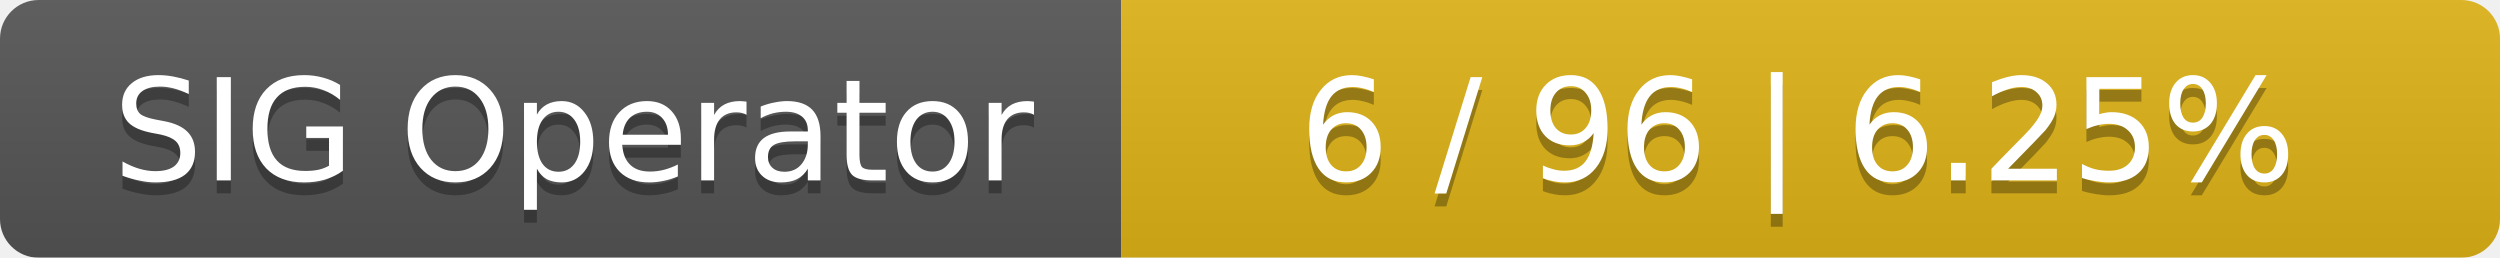
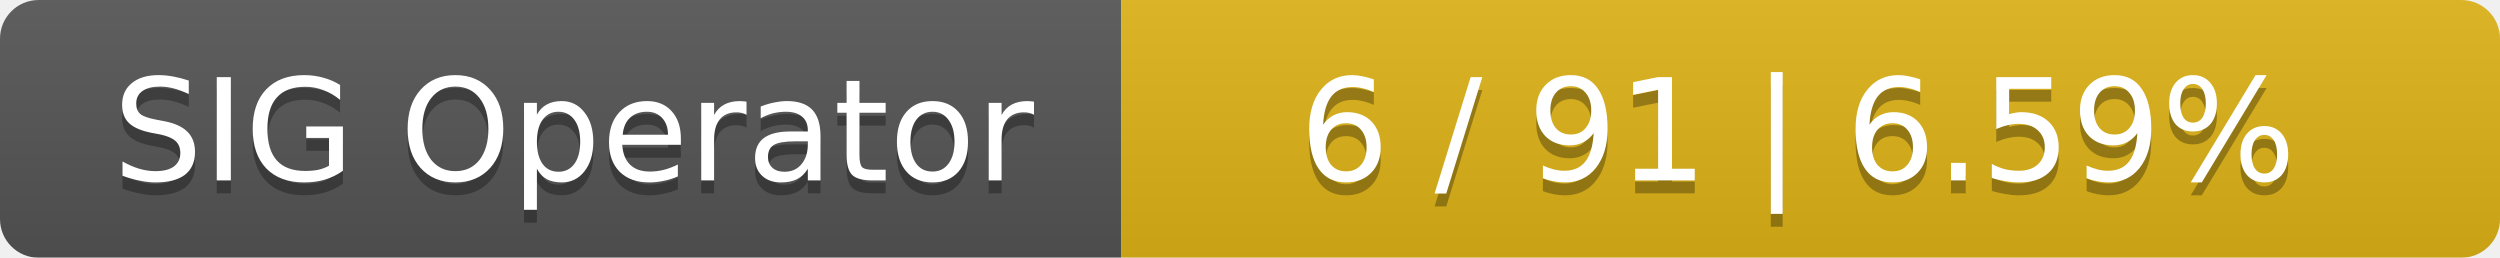
<svg xmlns="http://www.w3.org/2000/svg" width="194" height="20">
  <linearGradient id="smooth" x2="0" y2="100%">
    <stop offset="0" stop-color="#bbb" stop-opacity=".1" />
    <stop offset="1" stop-opacity=".1" />
  </linearGradient>
  <mask id="round">
    <rect width="194" height="20" rx="3" fill="#fff" />
  </mask>
  <g mask="url(#round)">
    <rect width="87" height="20" fill="#555" />
    <rect x="87" width="107" height="20" fill="#dfb317" />
    <rect width="194" height="20" fill="url(#smooth)" />
  </g>
  <g fill="#fff" text-anchor="middle" font-family="DejaVu Sans,Verdana,Geneva,sans-serif" font-size="11">
    <text x="44.5" y="15" fill="#010101" fill-opacity=".3">SIG Operator</text>
    <text x="44.5" y="14">SIG Operator</text>
-     <text x="139.5" y="15" fill="#010101" fill-opacity=".3">6 / 96    |    6.25%</text>
-     <text x="139.5" y="14">6 / 96    |    6.25%</text>
+     <text x="139.5" y="15" fill="#010101" fill-opacity=".3">6 / 91    |    6.59%</text>
+     <text x="139.5" y="14">6 / 91    |    6.59%</text>
  </g>
</svg>
